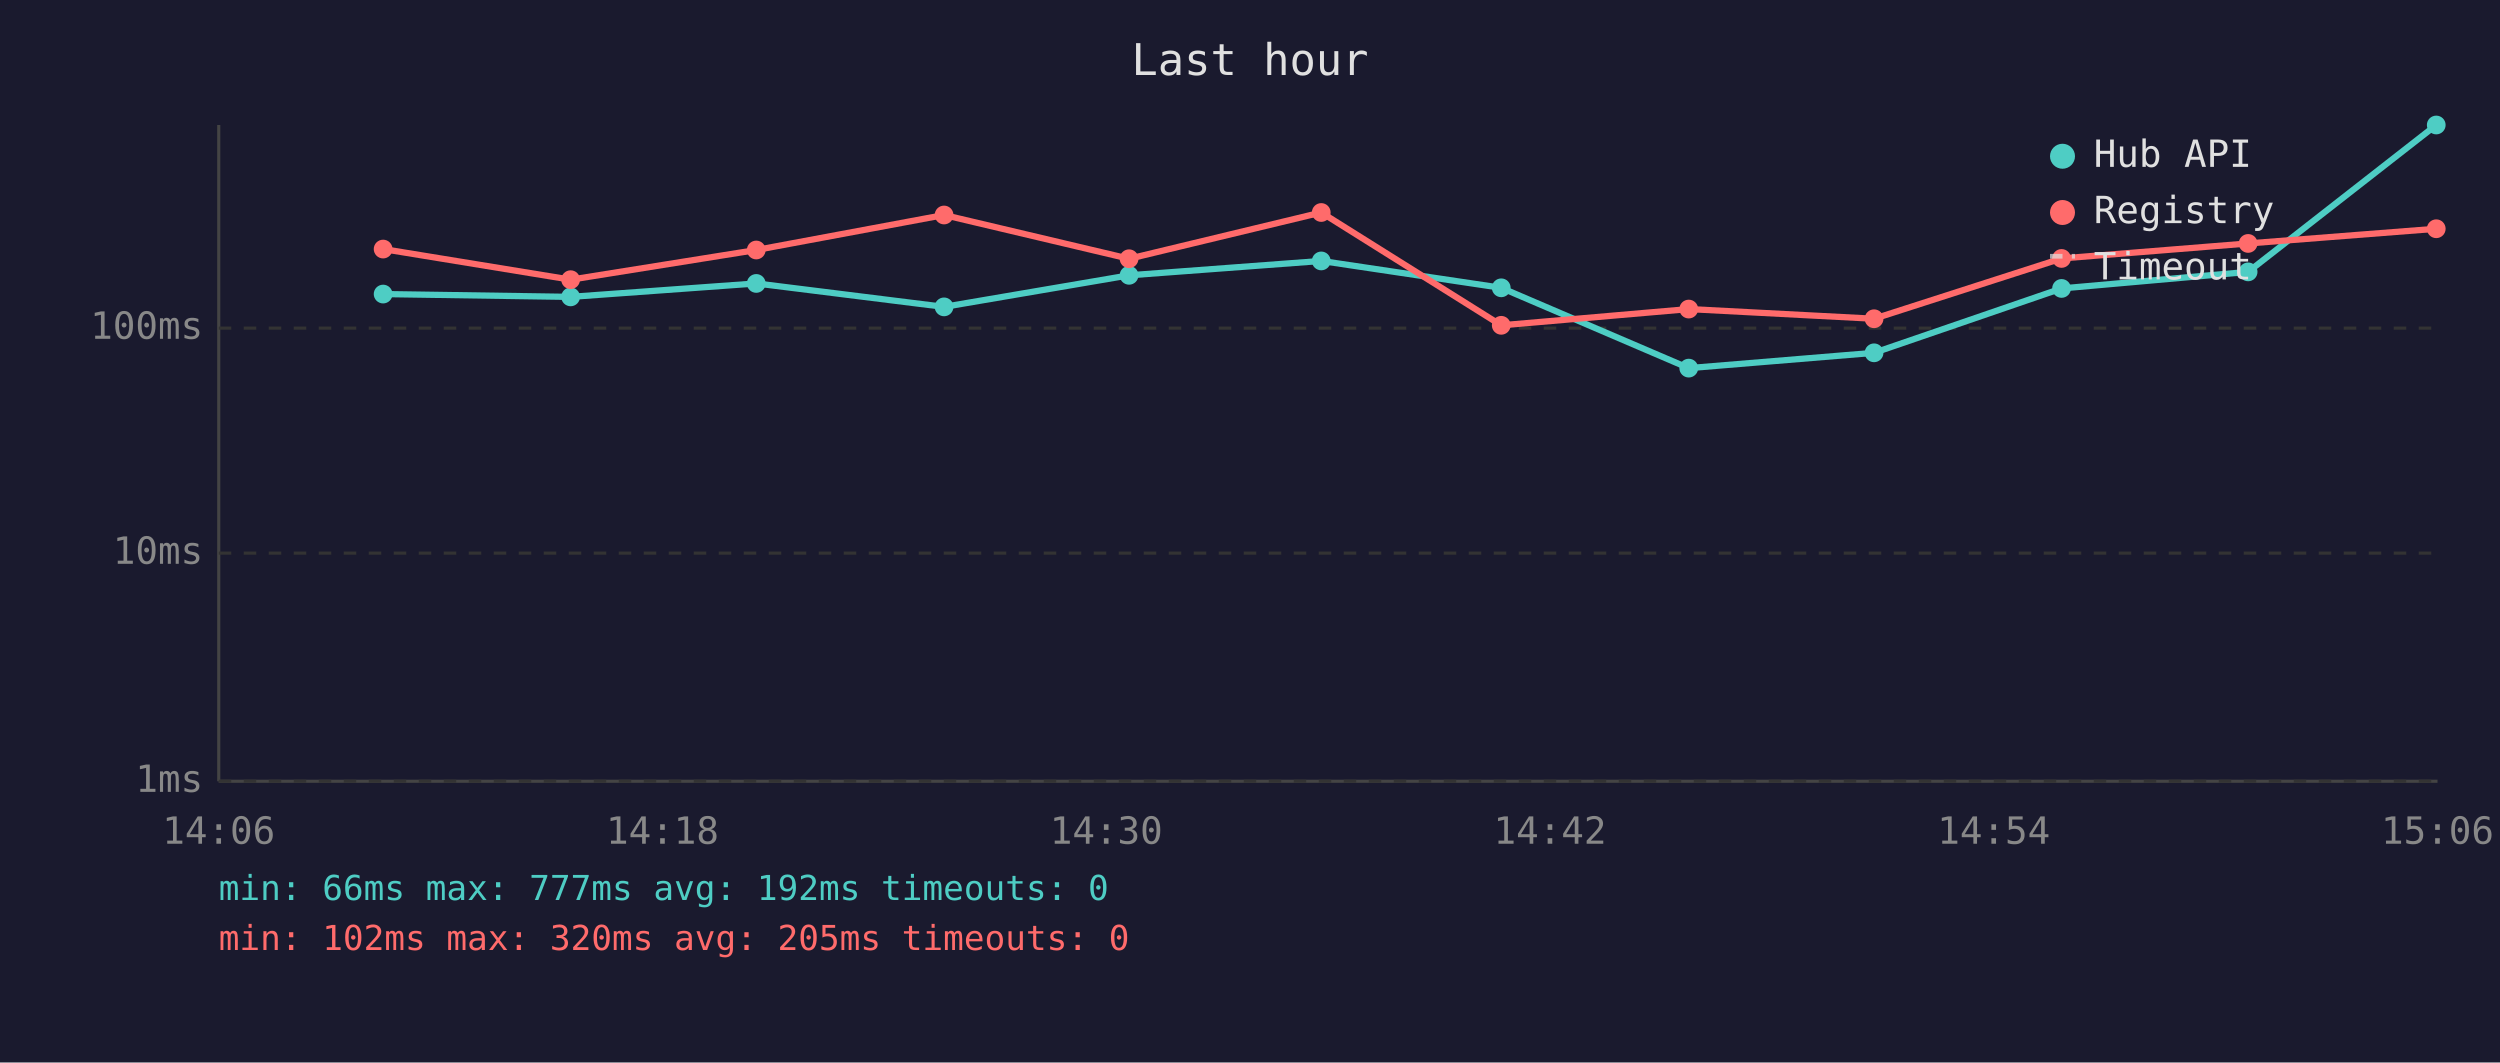
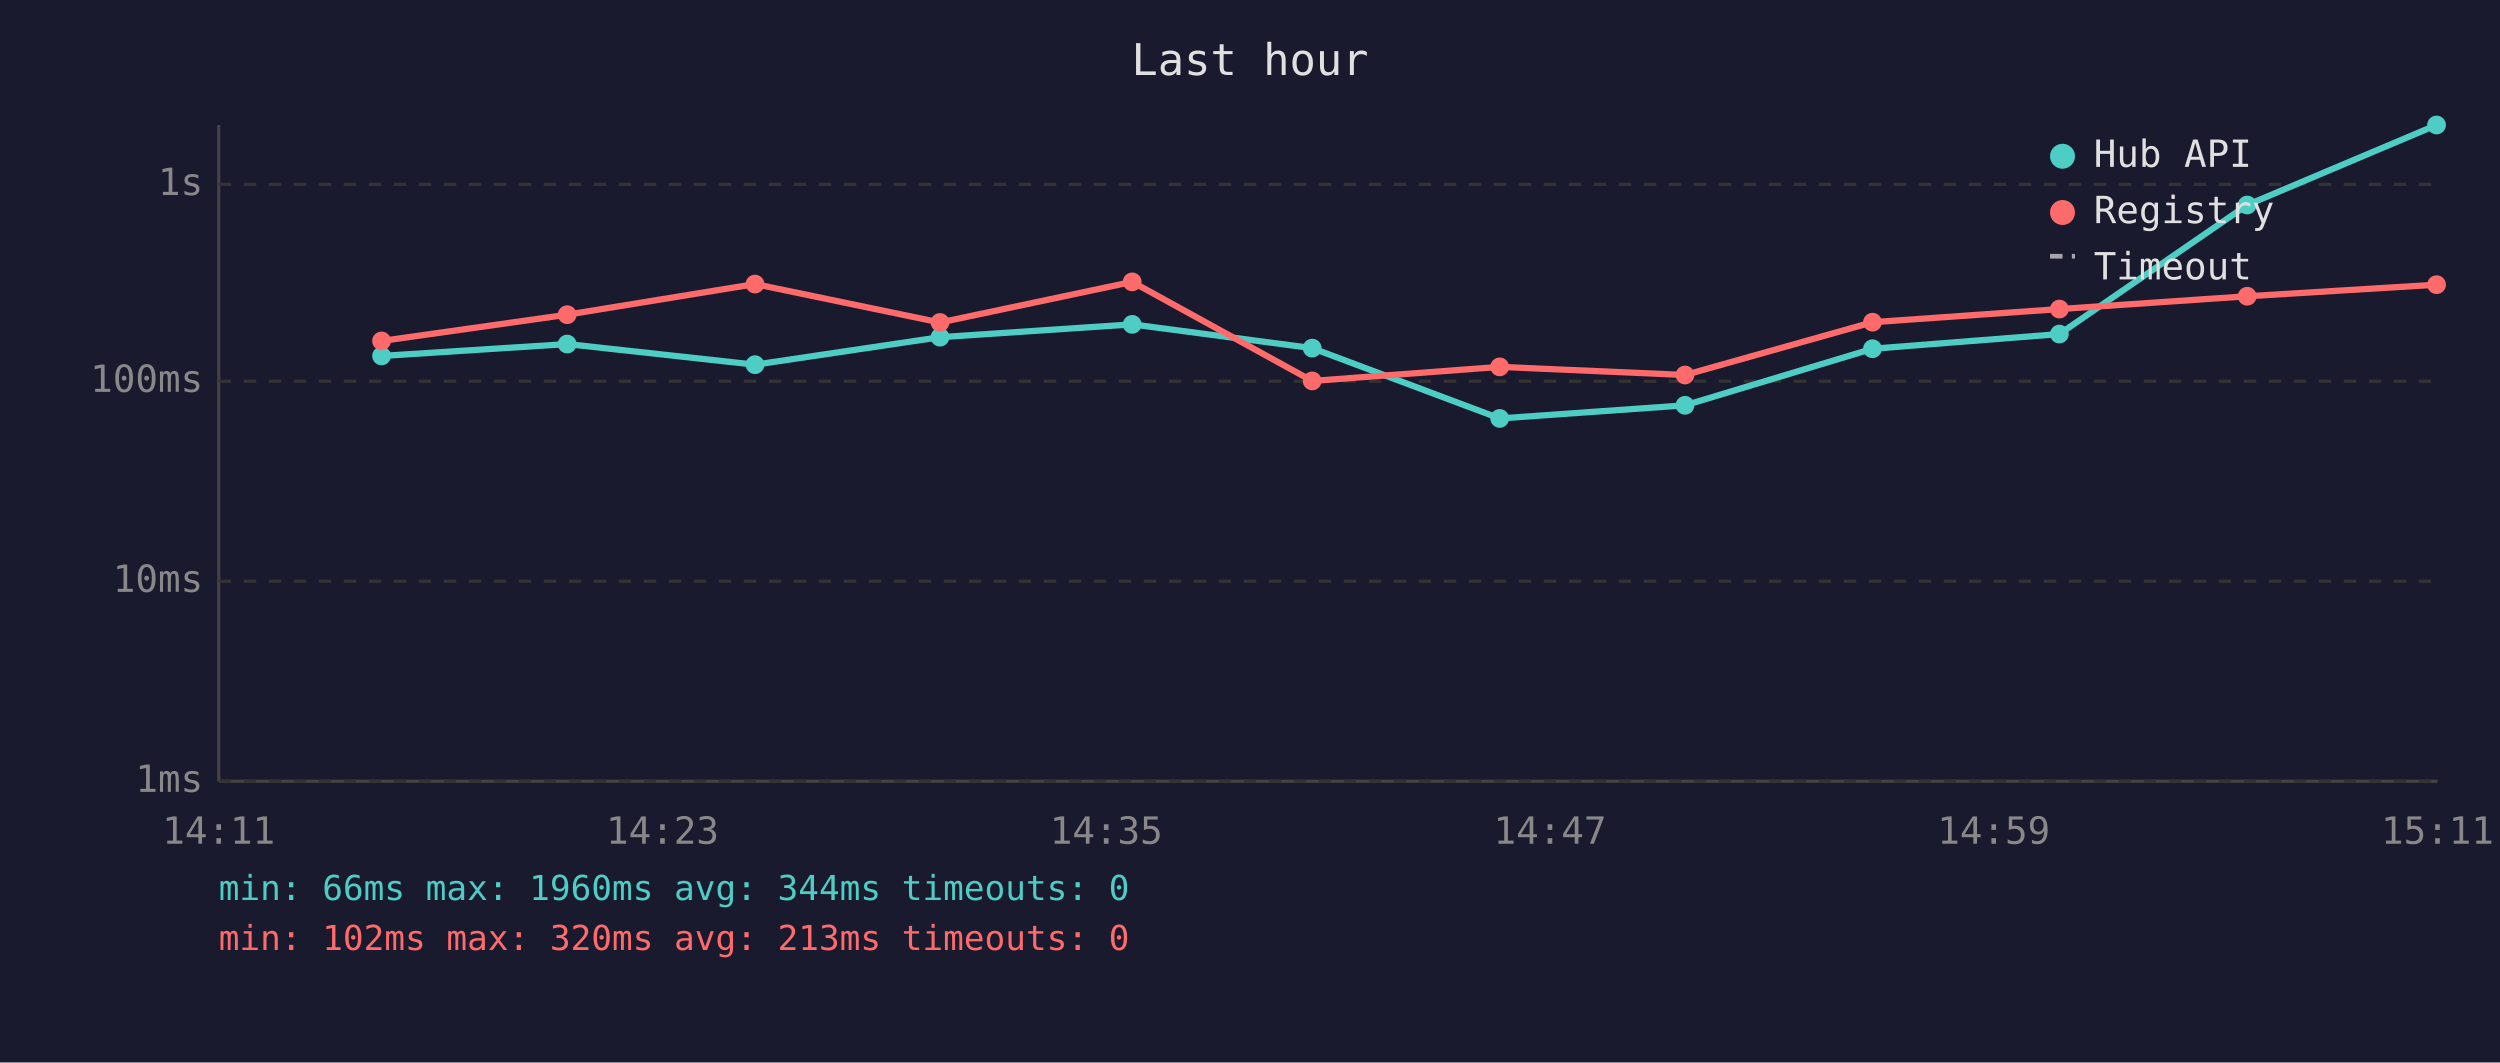
<svg xmlns="http://www.w3.org/2000/svg" viewBox="0 0 800 340" font-family="monospace" font-size="12">
  <rect width="800" height="340" fill="#1a1a2e" />
  <text x="400" y="24" fill="#e0e0e0" font-size="14" text-anchor="middle">Last hour</text>
  <line x1="70" y1="40" x2="70" y2="250" stroke="#444" stroke-width="1" />
  <line x1="70" y1="250" x2="780" y2="250" stroke="#444" stroke-width="1" />
  <line x1="70" y1="250" x2="780" y2="250" stroke="#333" stroke-width="1" stroke-dasharray="4" />
  <text x="65" y="250" fill="#888" text-anchor="end" dominant-baseline="middle">1ms</text>
-   <line x1="70" y1="177" x2="780" y2="177" stroke="#333" stroke-width="1" stroke-dasharray="4" />
-   <text x="65" y="177" fill="#888" text-anchor="end" dominant-baseline="middle">10ms</text>
-   <line x1="70" y1="105" x2="780" y2="105" stroke="#333" stroke-width="1" stroke-dasharray="4" />
-   <text x="65" y="105" fill="#888" text-anchor="end" dominant-baseline="middle">100ms</text>
-   <text x="70" y="270" fill="#888" text-anchor="middle">14:06</text>
-   <text x="212" y="270" fill="#888" text-anchor="middle">14:18</text>
-   <text x="354" y="270" fill="#888" text-anchor="middle">14:30</text>
-   <text x="496" y="270" fill="#888" text-anchor="middle">14:42</text>
-   <text x="638" y="270" fill="#888" text-anchor="middle">14:54</text>
-   <text x="780" y="270" fill="#888" text-anchor="middle">15:06</text>
-   <polyline points="122.6,94.1 182.6,95.0 242.0,90.7 302.1,98.2 361.3,88.1 422.8,83.5 480.4,92.1 540.4,117.8 599.7,112.9 659.7,92.3 719.4,87.0 779.6,40.0" fill="none" stroke="#4ecdc4" stroke-width="2" opacity="1" />
-   <circle cx="122.6" cy="94.1" r="3" fill="#4ecdc4" />
-   <circle cx="182.6" cy="95.0" r="3" fill="#4ecdc4" />
-   <circle cx="242.0" cy="90.7" r="3" fill="#4ecdc4" />
-   <circle cx="302.1" cy="98.2" r="3" fill="#4ecdc4" />
-   <circle cx="361.3" cy="88.1" r="3" fill="#4ecdc4" />
-   <circle cx="422.8" cy="83.5" r="3" fill="#4ecdc4" />
-   <circle cx="480.4" cy="92.1" r="3" fill="#4ecdc4" />
-   <circle cx="540.4" cy="117.8" r="3" fill="#4ecdc4" />
-   <circle cx="599.7" cy="112.9" r="3" fill="#4ecdc4" />
-   <circle cx="659.7" cy="92.3" r="3" fill="#4ecdc4" />
-   <circle cx="719.4" cy="87.0" r="3" fill="#4ecdc4" />
-   <circle cx="779.6" cy="40.0" r="3" fill="#4ecdc4" />
-   <polyline points="122.6,79.7 182.6,89.5 242.0,80.0 302.1,68.8 361.3,82.8 422.8,68.0 480.4,104.1 540.4,98.9 599.7,102.0 659.7,82.7 719.4,77.9 779.6,73.2" fill="none" stroke="#ff6b6b" stroke-width="2" opacity="1" />
-   <circle cx="122.6" cy="79.7" r="3" fill="#ff6b6b" />
-   <circle cx="182.6" cy="89.5" r="3" fill="#ff6b6b" />
-   <circle cx="242.0" cy="80.0" r="3" fill="#ff6b6b" />
-   <circle cx="302.1" cy="68.8" r="3" fill="#ff6b6b" />
-   <circle cx="361.3" cy="82.8" r="3" fill="#ff6b6b" />
-   <circle cx="422.8" cy="68.0" r="3" fill="#ff6b6b" />
-   <circle cx="480.4" cy="104.1" r="3" fill="#ff6b6b" />
-   <circle cx="540.4" cy="98.9" r="3" fill="#ff6b6b" />
-   <circle cx="599.7" cy="102.0" r="3" fill="#ff6b6b" />
-   <circle cx="659.7" cy="82.7" r="3" fill="#ff6b6b" />
-   <circle cx="719.4" cy="77.9" r="3" fill="#ff6b6b" />
-   <circle cx="779.6" cy="73.2" r="3" fill="#ff6b6b" />
+   <line x1="70" y1="186" x2="780" y2="186" stroke="#333" stroke-width="1" stroke-dasharray="4" />
+   <text x="65" y="186" fill="#888" text-anchor="end" dominant-baseline="middle">10ms</text>
+   <line x1="70" y1="122" x2="780" y2="122" stroke="#333" stroke-width="1" stroke-dasharray="4" />
+   <text x="65" y="122" fill="#888" text-anchor="end" dominant-baseline="middle">100ms</text>
+   <line x1="70" y1="59" x2="780" y2="59" stroke="#333" stroke-width="1" stroke-dasharray="4" />
+   <text x="65" y="59" fill="#888" text-anchor="end" dominant-baseline="middle">1s</text>
+   <text x="70" y="270" fill="#888" text-anchor="middle">14:11</text>
+   <text x="212" y="270" fill="#888" text-anchor="middle">14:23</text>
+   <text x="354" y="270" fill="#888" text-anchor="middle">14:35</text>
+   <text x="496" y="270" fill="#888" text-anchor="middle">14:47</text>
+   <text x="638" y="270" fill="#888" text-anchor="middle">14:59</text>
+   <text x="780" y="270" fill="#888" text-anchor="middle">15:11</text>
+   <polyline points="122.1,113.9 181.5,110.1 241.6,116.7 300.8,107.9 362.3,103.8 419.9,111.4 479.9,133.9 539.2,129.7 599.2,111.6 659.0,106.9 719.1,65.6 779.7,40.0" fill="none" stroke="#4ecdc4" stroke-width="2" opacity="1" />
+   <circle cx="122.1" cy="113.9" r="3" fill="#4ecdc4" />
+   <circle cx="181.5" cy="110.1" r="3" fill="#4ecdc4" />
+   <circle cx="241.6" cy="116.7" r="3" fill="#4ecdc4" />
+   <circle cx="300.8" cy="107.9" r="3" fill="#4ecdc4" />
+   <circle cx="362.3" cy="103.8" r="3" fill="#4ecdc4" />
+   <circle cx="419.9" cy="111.4" r="3" fill="#4ecdc4" />
+   <circle cx="479.9" cy="133.9" r="3" fill="#4ecdc4" />
+   <circle cx="539.2" cy="129.7" r="3" fill="#4ecdc4" />
+   <circle cx="599.2" cy="111.6" r="3" fill="#4ecdc4" />
+   <circle cx="659.0" cy="106.9" r="3" fill="#4ecdc4" />
+   <circle cx="719.1" cy="65.6" r="3" fill="#4ecdc4" />
+   <circle cx="779.7" cy="40.0" r="3" fill="#4ecdc4" />
+   <polyline points="122.1,109.1 181.5,100.7 241.6,90.9 300.8,103.2 362.3,90.2 419.9,121.9 479.9,117.4 539.2,120.0 599.2,103.1 659.0,98.9 719.1,94.8 779.7,91.1" fill="none" stroke="#ff6b6b" stroke-width="2" opacity="1" />
+   <circle cx="122.1" cy="109.1" r="3" fill="#ff6b6b" />
+   <circle cx="181.5" cy="100.7" r="3" fill="#ff6b6b" />
+   <circle cx="241.6" cy="90.9" r="3" fill="#ff6b6b" />
+   <circle cx="300.8" cy="103.2" r="3" fill="#ff6b6b" />
+   <circle cx="362.3" cy="90.2" r="3" fill="#ff6b6b" />
+   <circle cx="419.9" cy="121.9" r="3" fill="#ff6b6b" />
+   <circle cx="479.9" cy="117.4" r="3" fill="#ff6b6b" />
+   <circle cx="539.2" cy="120.0" r="3" fill="#ff6b6b" />
+   <circle cx="599.2" cy="103.1" r="3" fill="#ff6b6b" />
+   <circle cx="659.0" cy="98.9" r="3" fill="#ff6b6b" />
+   <circle cx="719.1" cy="94.8" r="3" fill="#ff6b6b" />
+   <circle cx="779.7" cy="91.1" r="3" fill="#ff6b6b" />
  <circle cx="660" cy="50" r="4" fill="#4ecdc4" />
  <text x="670" y="50" fill="#e0e0e0" dominant-baseline="middle">Hub API</text>
  <circle cx="660" cy="68" r="4" fill="#ff6b6b" />
  <text x="670" y="68" fill="#e0e0e0" dominant-baseline="middle">Registry</text>
  <line x1="656" y1="82" x2="664" y2="82" stroke="#e0e0e0" stroke-width="1.5" stroke-dasharray="4,3" opacity="0.7" />
  <text x="670" y="86" fill="#e0e0e0" dominant-baseline="middle">Timeout</text>
-   <text x="70" y="288" fill="#4ecdc4" font-size="11">min: 66ms  max: 777ms  avg: 192ms  timeouts: 0</text>
-   <text x="70" y="304" fill="#ff6b6b" font-size="11">min: 102ms  max: 320ms  avg: 205ms  timeouts: 0</text>
+   <text x="70" y="288" fill="#4ecdc4" font-size="11">min: 66ms  max: 1960ms  avg: 344ms  timeouts: 0</text>
+   <text x="70" y="304" fill="#ff6b6b" font-size="11">min: 102ms  max: 320ms  avg: 213ms  timeouts: 0</text>
</svg>
